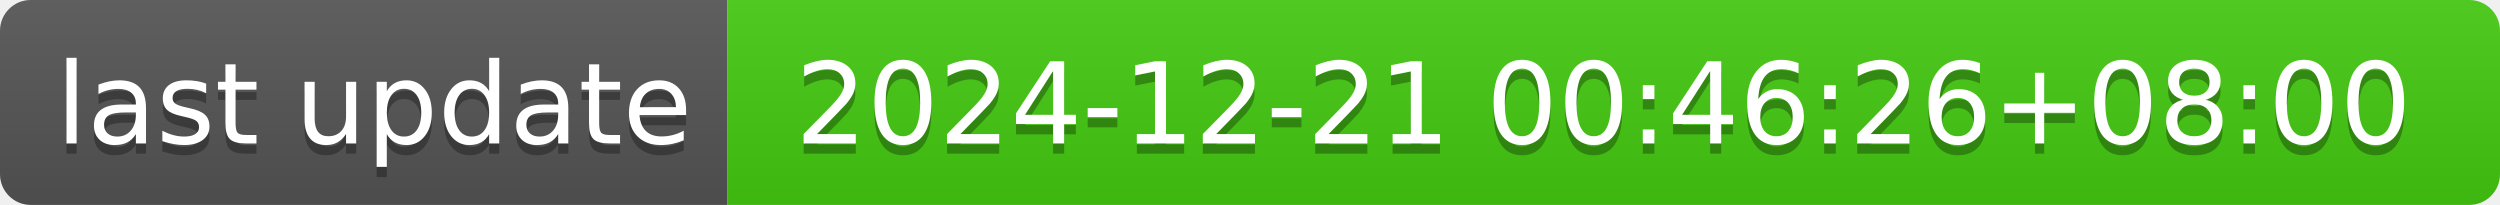
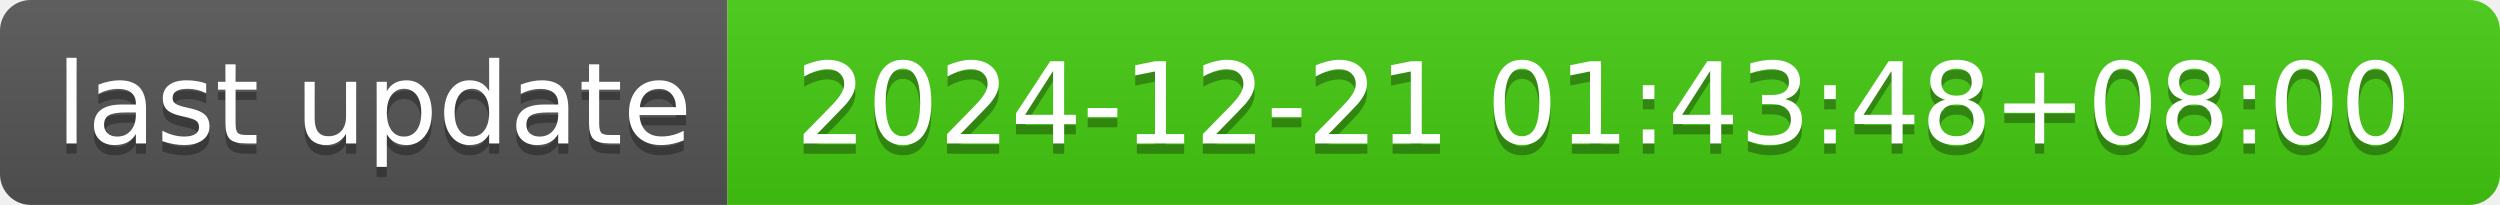
- <svg xmlns="http://www.w3.org/2000/svg" width="244" height="20" role="img" aria-label="last update: 2024-12-21 00:46:26+08:00">
+ <svg xmlns="http://www.w3.org/2000/svg" width="244" height="20" role="img" aria-label="last update: 2024-12-21 01:43:48+08:00">
  <linearGradient id="s" x2="0" y2="100%">
    <stop offset="0" stop-color="#bbb" stop-opacity=".1" />
    <stop offset="1" stop-opacity=".1" />
  </linearGradient>
  <clipPath id="r">
    <rect width="244" height="20" rx="3" fill="#fff" />
  </clipPath>
  <g clip-path="url(#r)">
    <rect width="71" height="20" fill="#555" />
    <rect x="71" width="173" height="20" fill="#4c1" />
    <rect width="244" height="20" fill="url(#s)" />
  </g>
  <g fill="#fff" text-anchor="middle" font-family="Verdana,Geneva,DejaVu Sans,sans-serif" text-rendering="geometricPrecision" font-size="110">
    <text aria-hidden="true" x="365" y="150" fill="#010101" fill-opacity=".3" transform="scale(.1)" textLength="610">last update</text>
    <text x="365" y="140" transform="scale(.1)" fill="#fff" textLength="610">last update</text>
-     <text aria-hidden="true" x="1565" y="150" fill="#010101" fill-opacity=".3" transform="scale(.1)" textLength="1630">2024-12-21 00:46:26+08:00</text>
-     <text x="1565" y="140" transform="scale(.1)" fill="#fff" textLength="1630">2024-12-21 00:46:26+08:00</text>
+     <text aria-hidden="true" x="1565" y="150" fill="#010101" fill-opacity=".3" transform="scale(.1)" textLength="1630">2024-12-21 01:43:48+08:00</text>
+     <text x="1565" y="140" transform="scale(.1)" fill="#fff" textLength="1630">2024-12-21 01:43:48+08:00</text>
  </g>
</svg>
